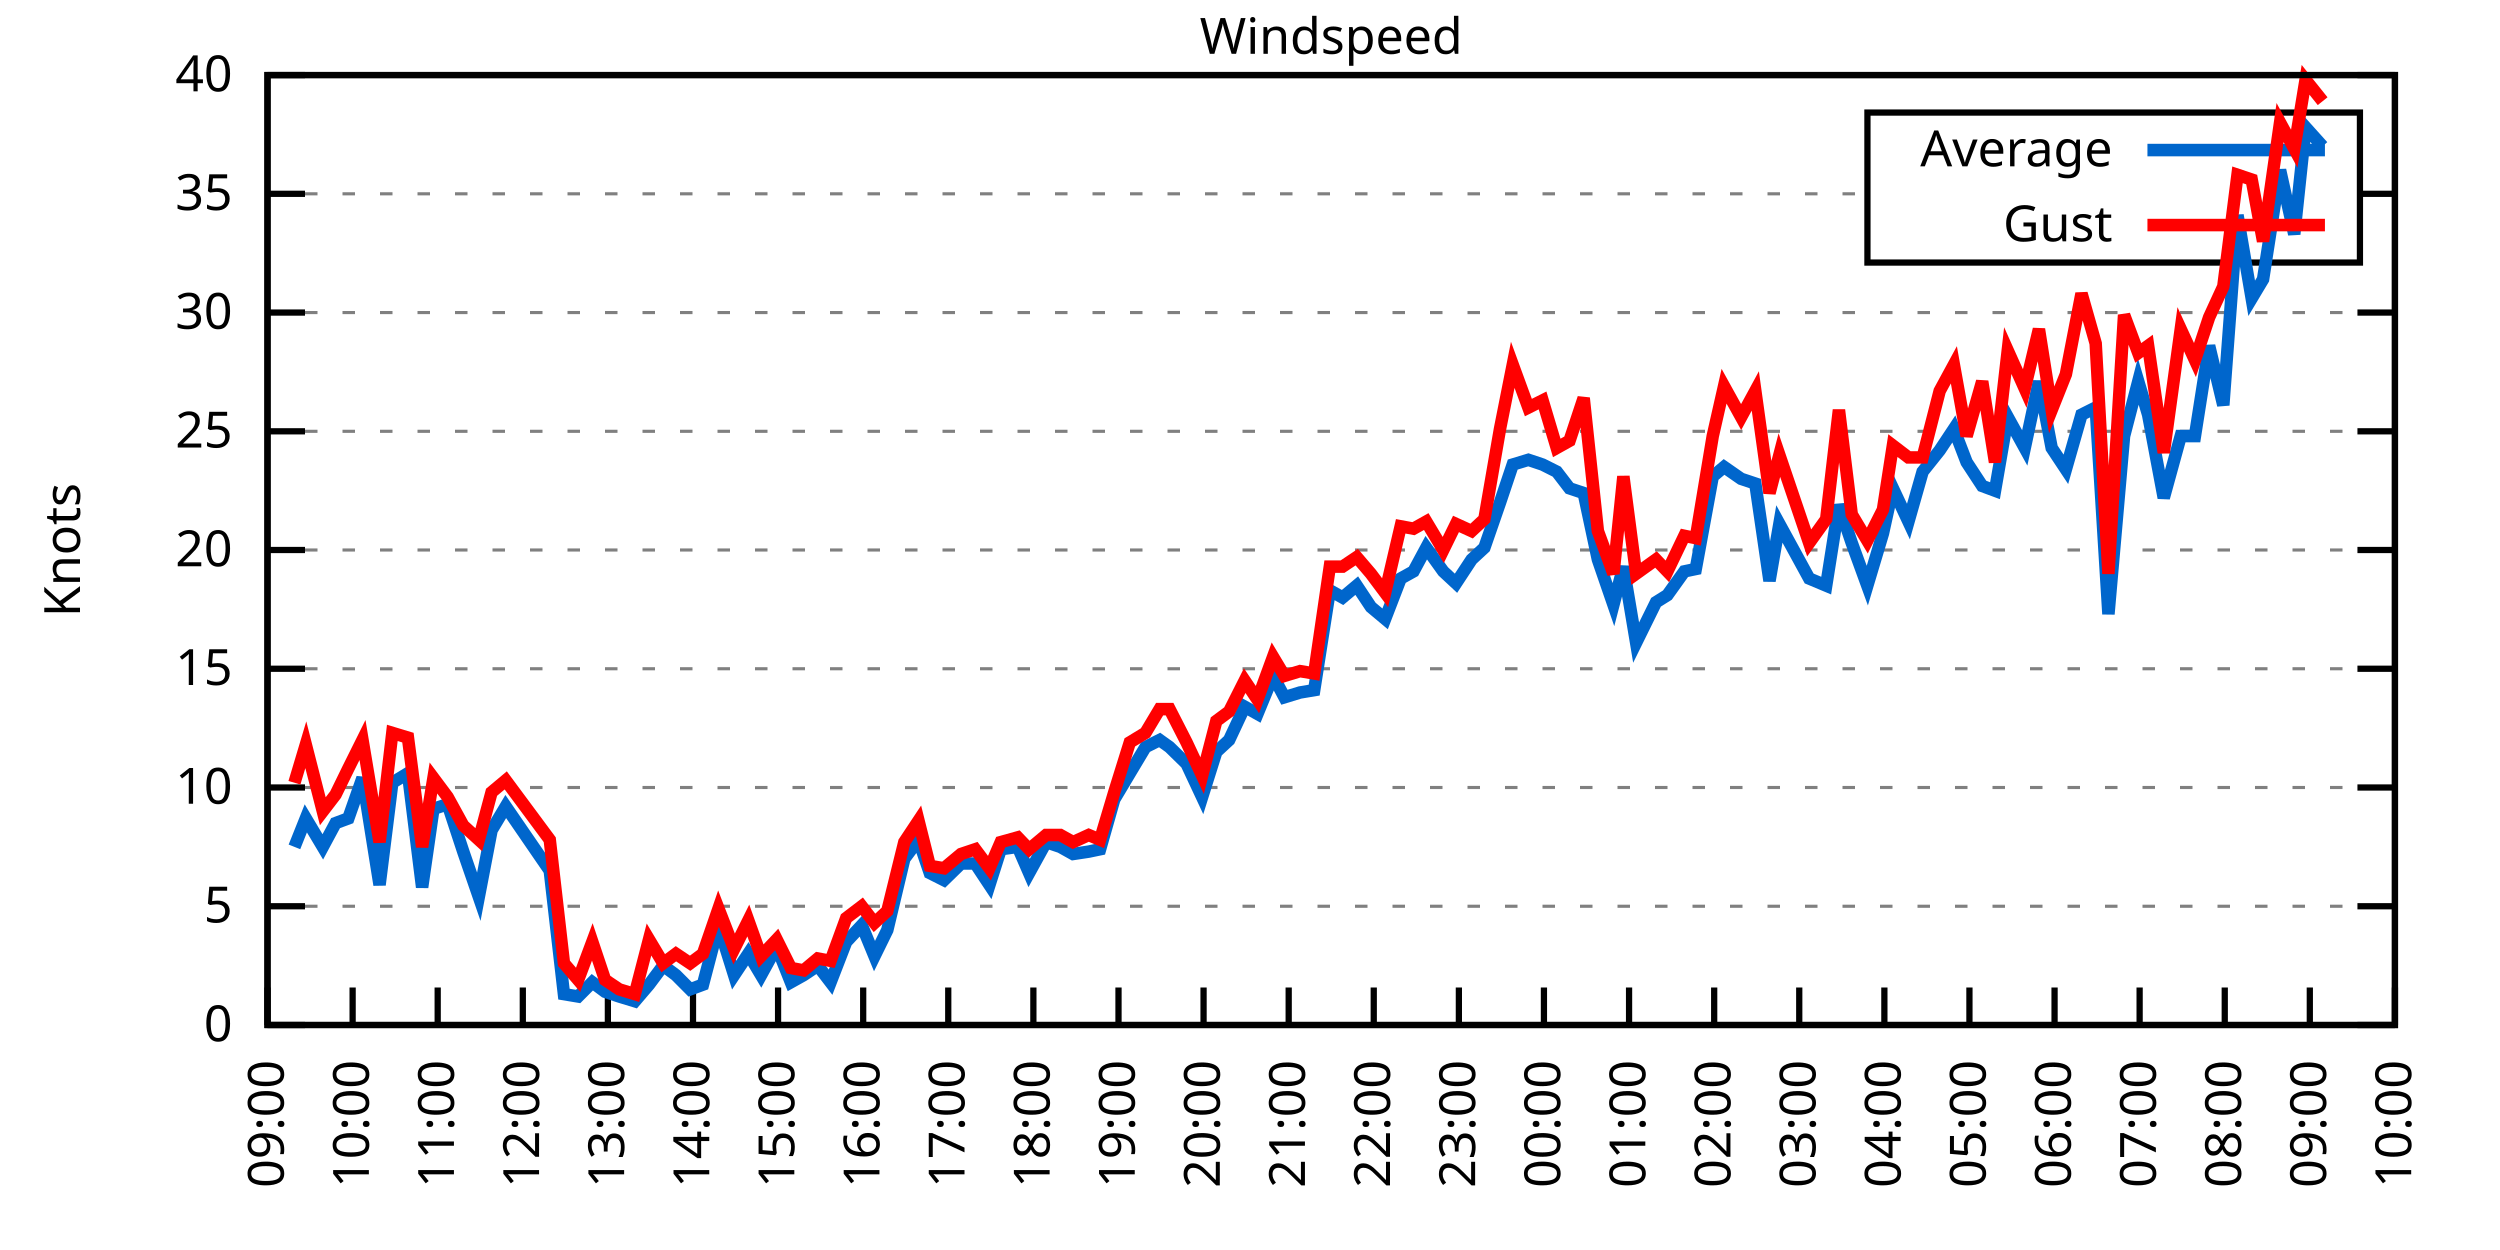
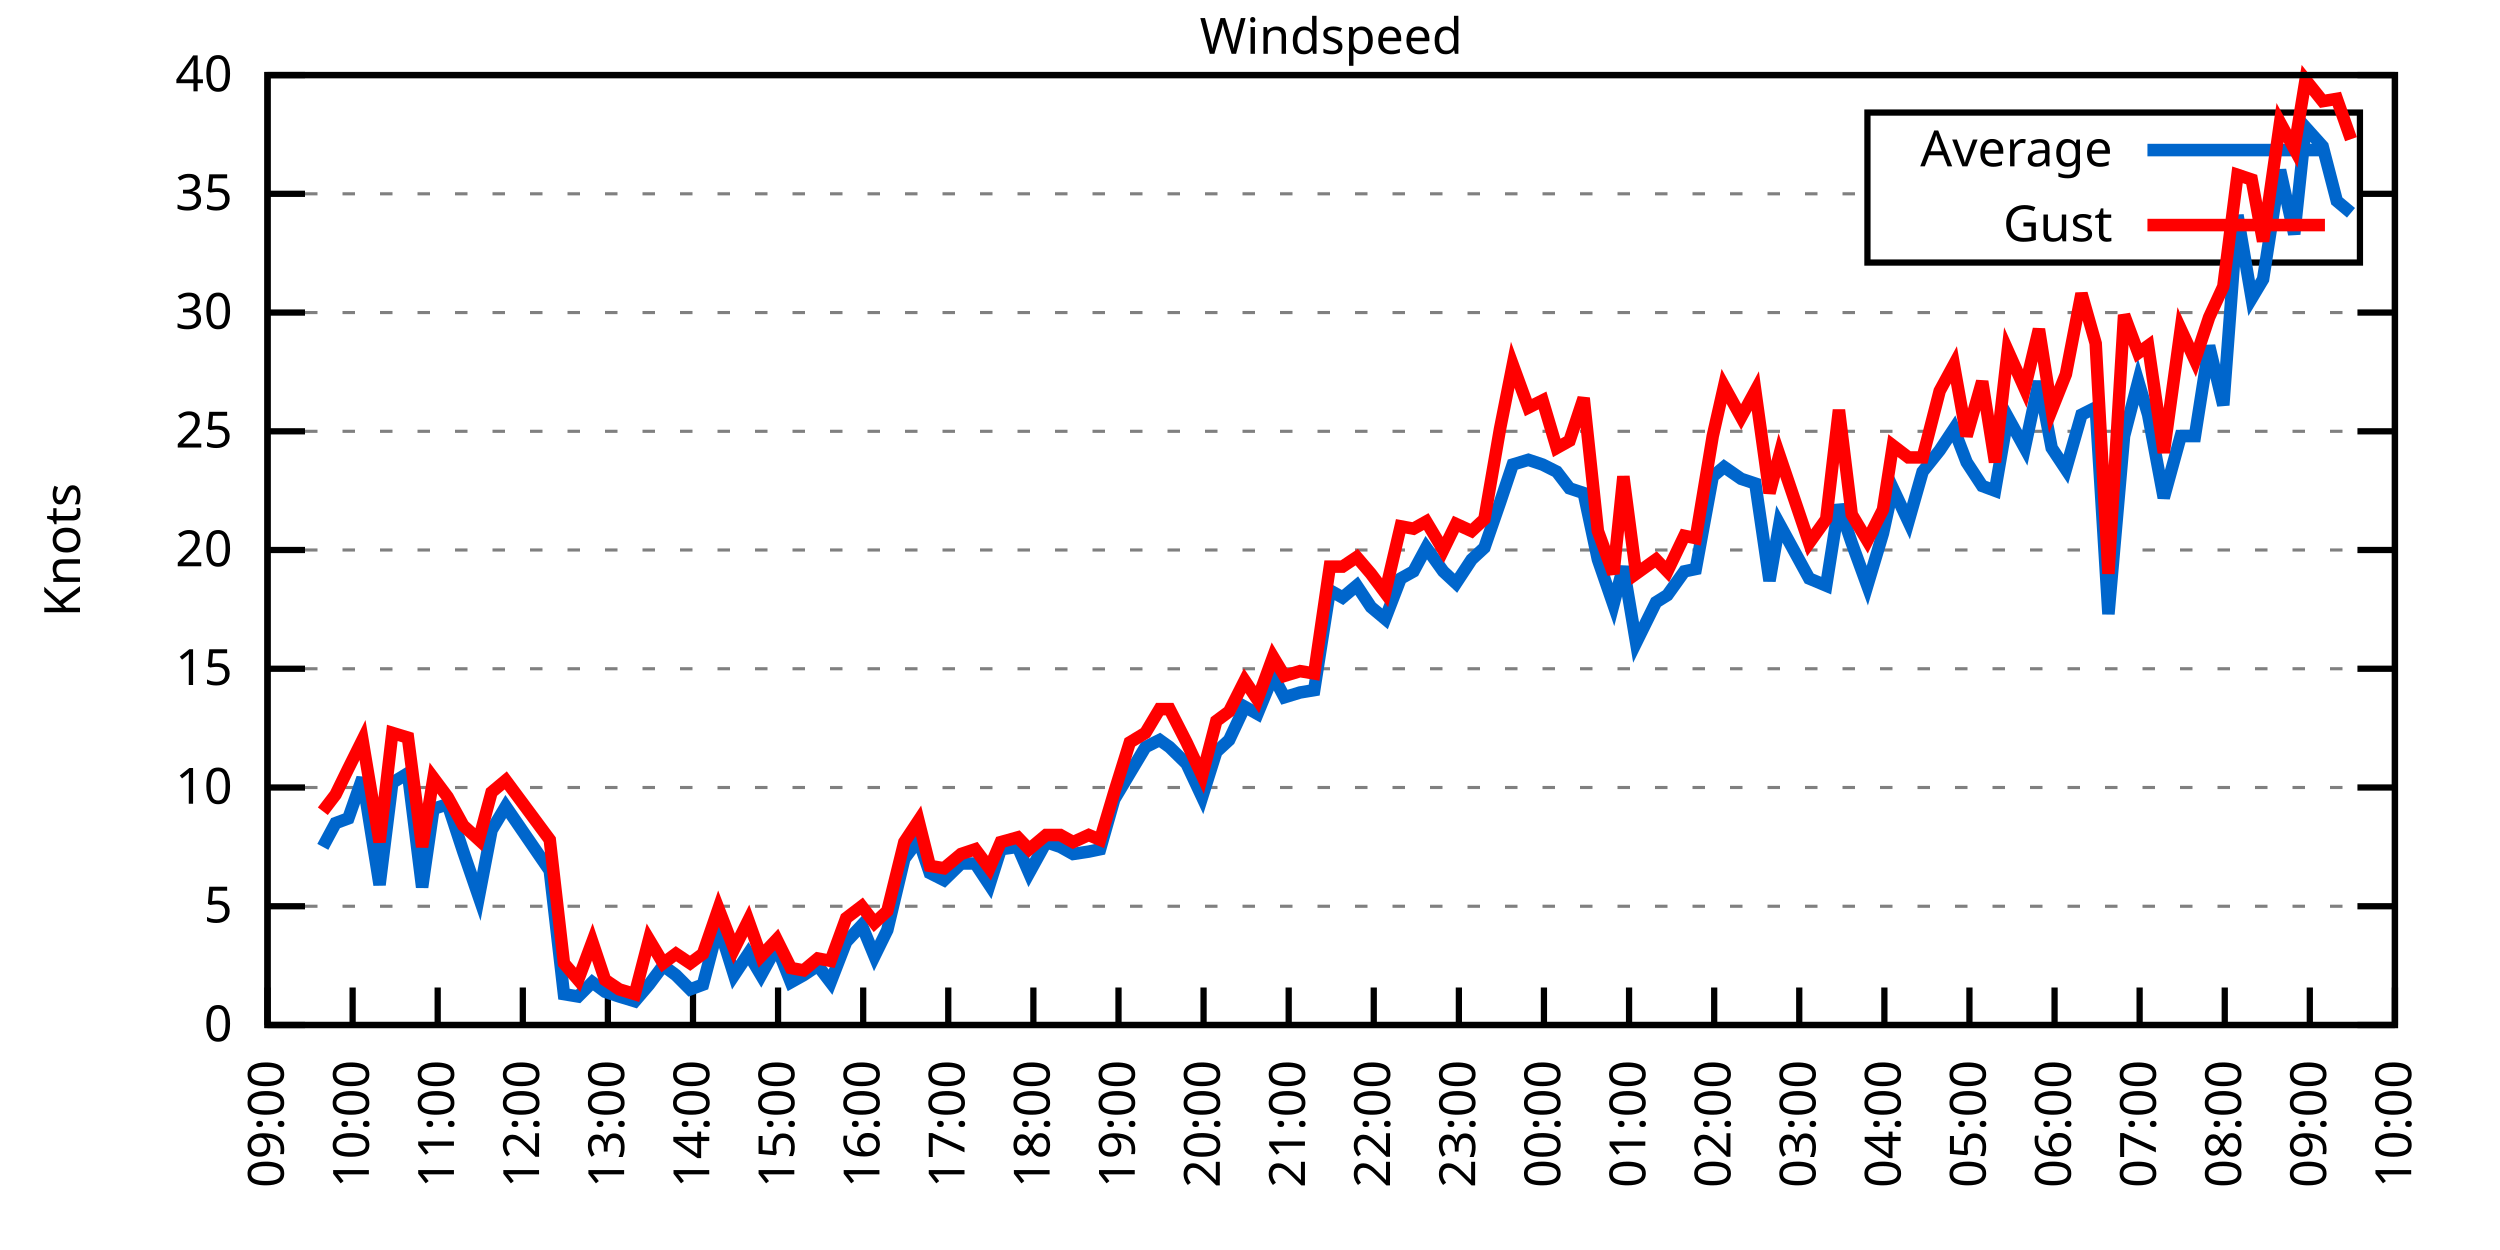
<svg xmlns="http://www.w3.org/2000/svg" xmlns:xlink="http://www.w3.org/1999/xlink" width="400" height="200" viewBox="0 0 400 200">
  <g id="gnuplot_canvas">
    <rect x="0" y="0" width="400" height="200" fill="none" />
    <defs>
      <circle id="gpDot" r="0.5" stroke-width="0.5" stroke="currentColor" />
      <path id="gpPt0" stroke-width="0.333" stroke="currentColor" d="M-1,0 h2 M0,-1 v2" />
      <path id="gpPt1" stroke-width="0.333" stroke="currentColor" d="M-1,-1 L1,1 M1,-1 L-1,1" />
      <path id="gpPt2" stroke-width="0.333" stroke="currentColor" d="M-1,0 L1,0 M0,-1 L0,1 M-1,-1 L1,1 M-1,1 L1,-1" />
      <rect id="gpPt3" stroke-width="0.333" stroke="currentColor" x="-1" y="-1" width="2" height="2" />
      <rect id="gpPt4" stroke-width="0.333" stroke="currentColor" fill="currentColor" x="-1" y="-1" width="2" height="2" />
      <circle id="gpPt5" stroke-width="0.333" stroke="currentColor" cx="0" cy="0" r="1" />
      <use xlink:href="#gpPt5" id="gpPt6" fill="currentColor" stroke="none" />
      <path id="gpPt7" stroke-width="0.333" stroke="currentColor" d="M0,-1.33 L-1.33,0.67 L1.33,0.67 z" />
      <use xlink:href="#gpPt7" id="gpPt8" fill="currentColor" stroke="none" />
      <use xlink:href="#gpPt7" id="gpPt9" stroke="currentColor" transform="rotate(180)" />
      <use xlink:href="#gpPt9" id="gpPt10" fill="currentColor" stroke="none" />
      <use xlink:href="#gpPt3" id="gpPt11" stroke="currentColor" transform="rotate(45)" />
      <use xlink:href="#gpPt11" id="gpPt12" fill="currentColor" stroke="none" />
      <path id="gpPt13" stroke-width="0.333" stroke="currentColor" d="M0,1.330 L1.265,0.411 L0.782,-1.067 L-0.782,-1.076 L-1.265,0.411 z" />
      <use xlink:href="#gpPt13" id="gpPt14" fill="currentColor" stroke="none" />
      <filter id="textbox" filterUnits="objectBoundingBox" x="0" y="0" height="1" width="1">
        <feFlood flood-color="white" flood-opacity="1" result="bgnd" />
        <feComposite in="SourceGraphic" in2="bgnd" operator="atop" />
      </filter>
      <filter id="greybox" filterUnits="objectBoundingBox" x="0" y="0" height="1" width="1">
        <feFlood flood-color="lightgrey" flood-opacity="1" result="grey" />
        <feComposite in="SourceGraphic" in2="grey" operator="atop" />
      </filter>
    </defs>
    <g fill="none" color="white" stroke="currentColor" stroke-width="1.00" stroke-linecap="butt" stroke-linejoin="miter">
</g>
    <g fill="none" color="black" stroke="currentColor" stroke-width="1.00" stroke-linecap="butt" stroke-linejoin="miter">
      <g stroke="none" shape-rendering="crispEdges">
        <polygon fill="rgb(255, 255, 255)" points="42.80,164.00 383.18,164.00 383.18,12.02 42.80,12.02 " />
      </g>
    </g>
    <g fill="none" color="black" stroke="currentColor" stroke-width="1.00" stroke-linecap="butt" stroke-linejoin="miter">
</g>
    <g fill="none" color="black" stroke="black" stroke-width="0.50" stroke-linecap="butt" stroke-linejoin="miter">
</g>
    <g fill="none" color="gray" stroke="currentColor" stroke-width="0.50" stroke-linecap="butt" stroke-linejoin="miter">
      <path stroke="gray" stroke-dasharray="2,4" class="gridline" d="M42.80,164.00 L383.19,164.00  " />
    </g>
    <g fill="none" color="gray" stroke="gray" stroke-width="1.00" stroke-linecap="butt" stroke-linejoin="miter">
</g>
    <g fill="none" color="black" stroke="currentColor" stroke-width="1.00" stroke-linecap="butt" stroke-linejoin="miter">
      <path stroke="black" d="M42.80,164.00 L48.80,164.00 M383.19,164.00 L377.19,164.00  " />
      <g transform="translate(37.20,166.60)" stroke="none" fill="black" font-family="Sans" font-size="8.00" text-anchor="end">
        <text>
          <tspan font-family="Sans"> 0</tspan>
        </text>
      </g>
    </g>
    <g fill="none" color="black" stroke="currentColor" stroke-width="1.00" stroke-linecap="butt" stroke-linejoin="miter">
</g>
    <g fill="none" color="black" stroke="black" stroke-width="0.50" stroke-linecap="butt" stroke-linejoin="miter">
</g>
    <g fill="none" color="gray" stroke="currentColor" stroke-width="0.50" stroke-linecap="butt" stroke-linejoin="miter">
      <path stroke="gray" stroke-dasharray="2,4" class="gridline" d="M42.80,145.00 L383.19,145.00  " />
    </g>
    <g fill="none" color="gray" stroke="gray" stroke-width="1.00" stroke-linecap="butt" stroke-linejoin="miter">
</g>
    <g fill="none" color="black" stroke="currentColor" stroke-width="1.00" stroke-linecap="butt" stroke-linejoin="miter">
      <path stroke="black" d="M42.80,145.00 L48.80,145.00 M383.19,145.00 L377.19,145.00  " />
      <g transform="translate(37.20,147.60)" stroke="none" fill="black" font-family="Sans" font-size="8.00" text-anchor="end">
        <text>
          <tspan font-family="Sans"> 5</tspan>
        </text>
      </g>
    </g>
    <g fill="none" color="black" stroke="currentColor" stroke-width="1.00" stroke-linecap="butt" stroke-linejoin="miter">
</g>
    <g fill="none" color="black" stroke="black" stroke-width="0.50" stroke-linecap="butt" stroke-linejoin="miter">
</g>
    <g fill="none" color="gray" stroke="currentColor" stroke-width="0.50" stroke-linecap="butt" stroke-linejoin="miter">
      <path stroke="gray" stroke-dasharray="2,4" class="gridline" d="M42.80,126.00 L383.19,126.00  " />
    </g>
    <g fill="none" color="gray" stroke="gray" stroke-width="1.00" stroke-linecap="butt" stroke-linejoin="miter">
</g>
    <g fill="none" color="black" stroke="currentColor" stroke-width="1.00" stroke-linecap="butt" stroke-linejoin="miter">
      <path stroke="black" d="M42.80,126.00 L48.80,126.00 M383.19,126.00 L377.19,126.00  " />
      <g transform="translate(37.20,128.60)" stroke="none" fill="black" font-family="Sans" font-size="8.00" text-anchor="end">
        <text>
          <tspan font-family="Sans"> 10</tspan>
        </text>
      </g>
    </g>
    <g fill="none" color="black" stroke="currentColor" stroke-width="1.00" stroke-linecap="butt" stroke-linejoin="miter">
</g>
    <g fill="none" color="black" stroke="black" stroke-width="0.50" stroke-linecap="butt" stroke-linejoin="miter">
</g>
    <g fill="none" color="gray" stroke="currentColor" stroke-width="0.50" stroke-linecap="butt" stroke-linejoin="miter">
      <path stroke="gray" stroke-dasharray="2,4" class="gridline" d="M42.80,107.00 L383.19,107.00  " />
    </g>
    <g fill="none" color="gray" stroke="gray" stroke-width="1.00" stroke-linecap="butt" stroke-linejoin="miter">
</g>
    <g fill="none" color="black" stroke="currentColor" stroke-width="1.00" stroke-linecap="butt" stroke-linejoin="miter">
      <path stroke="black" d="M42.80,107.00 L48.80,107.00 M383.19,107.00 L377.19,107.00  " />
      <g transform="translate(37.20,109.60)" stroke="none" fill="black" font-family="Sans" font-size="8.00" text-anchor="end">
        <text>
          <tspan font-family="Sans"> 15</tspan>
        </text>
      </g>
    </g>
    <g fill="none" color="black" stroke="currentColor" stroke-width="1.00" stroke-linecap="butt" stroke-linejoin="miter">
</g>
    <g fill="none" color="black" stroke="black" stroke-width="0.50" stroke-linecap="butt" stroke-linejoin="miter">
</g>
    <g fill="none" color="gray" stroke="currentColor" stroke-width="0.50" stroke-linecap="butt" stroke-linejoin="miter">
      <path stroke="gray" stroke-dasharray="2,4" class="gridline" d="M42.80,88.00 L383.19,88.00  " />
    </g>
    <g fill="none" color="gray" stroke="gray" stroke-width="1.00" stroke-linecap="butt" stroke-linejoin="miter">
</g>
    <g fill="none" color="black" stroke="currentColor" stroke-width="1.00" stroke-linecap="butt" stroke-linejoin="miter">
      <path stroke="black" d="M42.80,88.00 L48.80,88.00 M383.19,88.00 L377.19,88.00  " />
      <g transform="translate(37.20,90.60)" stroke="none" fill="black" font-family="Sans" font-size="8.00" text-anchor="end">
        <text>
          <tspan font-family="Sans"> 20</tspan>
        </text>
      </g>
    </g>
    <g fill="none" color="black" stroke="currentColor" stroke-width="1.00" stroke-linecap="butt" stroke-linejoin="miter">
</g>
    <g fill="none" color="black" stroke="black" stroke-width="0.50" stroke-linecap="butt" stroke-linejoin="miter">
</g>
    <g fill="none" color="gray" stroke="currentColor" stroke-width="0.50" stroke-linecap="butt" stroke-linejoin="miter">
      <path stroke="gray" stroke-dasharray="2,4" class="gridline" d="M42.80,69.01 L383.19,69.01  " />
    </g>
    <g fill="none" color="gray" stroke="gray" stroke-width="1.00" stroke-linecap="butt" stroke-linejoin="miter">
</g>
    <g fill="none" color="black" stroke="currentColor" stroke-width="1.00" stroke-linecap="butt" stroke-linejoin="miter">
      <path stroke="black" d="M42.80,69.01 L48.80,69.01 M383.19,69.01 L377.19,69.01  " />
      <g transform="translate(37.20,71.61)" stroke="none" fill="black" font-family="Sans" font-size="8.00" text-anchor="end">
        <text>
          <tspan font-family="Sans"> 25</tspan>
        </text>
      </g>
    </g>
    <g fill="none" color="black" stroke="currentColor" stroke-width="1.00" stroke-linecap="butt" stroke-linejoin="miter">
</g>
    <g fill="none" color="black" stroke="black" stroke-width="0.50" stroke-linecap="butt" stroke-linejoin="miter">
</g>
    <g fill="none" color="gray" stroke="currentColor" stroke-width="0.50" stroke-linecap="butt" stroke-linejoin="miter">
      <path stroke="gray" stroke-dasharray="2,4" class="gridline" d="M42.80,50.01 L383.19,50.01  " />
    </g>
    <g fill="none" color="gray" stroke="gray" stroke-width="1.00" stroke-linecap="butt" stroke-linejoin="miter">
</g>
    <g fill="none" color="black" stroke="currentColor" stroke-width="1.00" stroke-linecap="butt" stroke-linejoin="miter">
      <path stroke="black" d="M42.80,50.01 L48.80,50.01 M383.19,50.01 L377.19,50.01  " />
      <g transform="translate(37.20,52.61)" stroke="none" fill="black" font-family="Sans" font-size="8.00" text-anchor="end">
        <text>
          <tspan font-family="Sans"> 30</tspan>
        </text>
      </g>
    </g>
    <g fill="none" color="black" stroke="currentColor" stroke-width="1.00" stroke-linecap="butt" stroke-linejoin="miter">
</g>
    <g fill="none" color="black" stroke="black" stroke-width="0.50" stroke-linecap="butt" stroke-linejoin="miter">
</g>
    <g fill="none" color="gray" stroke="currentColor" stroke-width="0.50" stroke-linecap="butt" stroke-linejoin="miter">
      <path stroke="gray" stroke-dasharray="2,4" class="gridline" d="M42.80,31.01 L298.79,31.01 M377.59,31.01 L383.19,31.01  " />
    </g>
    <g fill="none" color="gray" stroke="gray" stroke-width="1.00" stroke-linecap="butt" stroke-linejoin="miter">
</g>
    <g fill="none" color="black" stroke="currentColor" stroke-width="1.00" stroke-linecap="butt" stroke-linejoin="miter">
      <path stroke="black" d="M42.80,31.01 L48.80,31.01 M383.19,31.01 L377.19,31.01  " />
      <g transform="translate(37.20,33.61)" stroke="none" fill="black" font-family="Sans" font-size="8.00" text-anchor="end">
        <text>
          <tspan font-family="Sans"> 35</tspan>
        </text>
      </g>
    </g>
    <g fill="none" color="black" stroke="currentColor" stroke-width="1.00" stroke-linecap="butt" stroke-linejoin="miter">
</g>
    <g fill="none" color="black" stroke="black" stroke-width="0.50" stroke-linecap="butt" stroke-linejoin="miter">
</g>
    <g fill="none" color="gray" stroke="currentColor" stroke-width="0.50" stroke-linecap="butt" stroke-linejoin="miter">
      <path stroke="gray" stroke-dasharray="2,4" class="gridline" d="M42.80,12.01 L383.19,12.01  " />
    </g>
    <g fill="none" color="gray" stroke="gray" stroke-width="1.00" stroke-linecap="butt" stroke-linejoin="miter">
</g>
    <g fill="none" color="black" stroke="currentColor" stroke-width="1.00" stroke-linecap="butt" stroke-linejoin="miter">
      <path stroke="black" d="M42.80,12.01 L48.80,12.01 M383.19,12.01 L377.19,12.01  " />
      <g transform="translate(37.20,14.61)" stroke="none" fill="black" font-family="Sans" font-size="8.00" text-anchor="end">
        <text>
          <tspan font-family="Sans"> 40</tspan>
        </text>
      </g>
    </g>
    <g fill="none" color="black" stroke="currentColor" stroke-width="1.00" stroke-linecap="butt" stroke-linejoin="miter">
      <path stroke="black" d="M42.80,164.00 L42.80,158.00  " />
      <g transform="translate(45.40,169.60) rotate(270.00)" stroke="none" fill="black" font-family="Sans" font-size="8.00" text-anchor="end">
        <text>
          <tspan font-family="Sans">09:00</tspan>
        </text>
      </g>
    </g>
    <g fill="none" color="black" stroke="currentColor" stroke-width="1.00" stroke-linecap="butt" stroke-linejoin="miter">
      <path stroke="black" d="M56.42,164.00 L56.42,158.00  " />
      <g transform="translate(59.02,169.60) rotate(270.00)" stroke="none" fill="black" font-family="Sans" font-size="8.00" text-anchor="end">
        <text>
          <tspan font-family="Sans">10:00</tspan>
        </text>
      </g>
    </g>
    <g fill="none" color="black" stroke="currentColor" stroke-width="1.00" stroke-linecap="butt" stroke-linejoin="miter">
      <path stroke="black" d="M70.03,164.00 L70.03,158.00  " />
      <g transform="translate(72.63,169.60) rotate(270.00)" stroke="none" fill="black" font-family="Sans" font-size="8.00" text-anchor="end">
        <text>
          <tspan font-family="Sans">11:00</tspan>
        </text>
      </g>
    </g>
    <g fill="none" color="black" stroke="currentColor" stroke-width="1.00" stroke-linecap="butt" stroke-linejoin="miter">
      <path stroke="black" d="M83.65,164.00 L83.65,158.00  " />
      <g transform="translate(86.25,169.60) rotate(270.00)" stroke="none" fill="black" font-family="Sans" font-size="8.00" text-anchor="end">
        <text>
          <tspan font-family="Sans">12:00</tspan>
        </text>
      </g>
    </g>
    <g fill="none" color="black" stroke="currentColor" stroke-width="1.00" stroke-linecap="butt" stroke-linejoin="miter">
      <path stroke="black" d="M97.26,164.00 L97.26,158.00  " />
      <g transform="translate(99.86,169.60) rotate(270.00)" stroke="none" fill="black" font-family="Sans" font-size="8.00" text-anchor="end">
        <text>
          <tspan font-family="Sans">13:00</tspan>
        </text>
      </g>
    </g>
    <g fill="none" color="black" stroke="currentColor" stroke-width="1.00" stroke-linecap="butt" stroke-linejoin="miter">
      <path stroke="black" d="M110.88,164.00 L110.88,158.00  " />
      <g transform="translate(113.48,169.60) rotate(270.00)" stroke="none" fill="black" font-family="Sans" font-size="8.00" text-anchor="end">
        <text>
          <tspan font-family="Sans">14:00</tspan>
        </text>
      </g>
    </g>
    <g fill="none" color="black" stroke="currentColor" stroke-width="1.00" stroke-linecap="butt" stroke-linejoin="miter">
      <path stroke="black" d="M124.49,164.00 L124.49,158.00  " />
      <g transform="translate(127.09,169.60) rotate(270.00)" stroke="none" fill="black" font-family="Sans" font-size="8.00" text-anchor="end">
        <text>
          <tspan font-family="Sans">15:00</tspan>
        </text>
      </g>
    </g>
    <g fill="none" color="black" stroke="currentColor" stroke-width="1.00" stroke-linecap="butt" stroke-linejoin="miter">
      <path stroke="black" d="M138.11,164.00 L138.11,158.00  " />
      <g transform="translate(140.71,169.60) rotate(270.00)" stroke="none" fill="black" font-family="Sans" font-size="8.00" text-anchor="end">
        <text>
          <tspan font-family="Sans">16:00</tspan>
        </text>
      </g>
    </g>
    <g fill="none" color="black" stroke="currentColor" stroke-width="1.00" stroke-linecap="butt" stroke-linejoin="miter">
      <path stroke="black" d="M151.72,164.00 L151.72,158.00  " />
      <g transform="translate(154.32,169.60) rotate(270.00)" stroke="none" fill="black" font-family="Sans" font-size="8.00" text-anchor="end">
        <text>
          <tspan font-family="Sans">17:00</tspan>
        </text>
      </g>
    </g>
    <g fill="none" color="black" stroke="currentColor" stroke-width="1.00" stroke-linecap="butt" stroke-linejoin="miter">
      <path stroke="black" d="M165.34,164.00 L165.34,158.00  " />
      <g transform="translate(167.94,169.60) rotate(270.00)" stroke="none" fill="black" font-family="Sans" font-size="8.00" text-anchor="end">
        <text>
          <tspan font-family="Sans">18:00</tspan>
        </text>
      </g>
    </g>
    <g fill="none" color="black" stroke="currentColor" stroke-width="1.00" stroke-linecap="butt" stroke-linejoin="miter">
      <path stroke="black" d="M178.96,164.00 L178.96,158.00  " />
      <g transform="translate(181.56,169.60) rotate(270.00)" stroke="none" fill="black" font-family="Sans" font-size="8.00" text-anchor="end">
        <text>
          <tspan font-family="Sans">19:00</tspan>
        </text>
      </g>
    </g>
    <g fill="none" color="black" stroke="currentColor" stroke-width="1.00" stroke-linecap="butt" stroke-linejoin="miter">
      <path stroke="black" d="M192.57,164.00 L192.57,158.00  " />
      <g transform="translate(195.17,169.60) rotate(270.00)" stroke="none" fill="black" font-family="Sans" font-size="8.00" text-anchor="end">
        <text>
          <tspan font-family="Sans">20:00</tspan>
        </text>
      </g>
    </g>
    <g fill="none" color="black" stroke="currentColor" stroke-width="1.00" stroke-linecap="butt" stroke-linejoin="miter">
      <path stroke="black" d="M206.19,164.00 L206.19,158.00  " />
      <g transform="translate(208.79,169.60) rotate(270.00)" stroke="none" fill="black" font-family="Sans" font-size="8.00" text-anchor="end">
        <text>
          <tspan font-family="Sans">21:00</tspan>
        </text>
      </g>
    </g>
    <g fill="none" color="black" stroke="currentColor" stroke-width="1.00" stroke-linecap="butt" stroke-linejoin="miter">
      <path stroke="black" d="M219.80,164.00 L219.80,158.00  " />
      <g transform="translate(222.40,169.60) rotate(270.00)" stroke="none" fill="black" font-family="Sans" font-size="8.00" text-anchor="end">
        <text>
          <tspan font-family="Sans">22:00</tspan>
        </text>
      </g>
    </g>
    <g fill="none" color="black" stroke="currentColor" stroke-width="1.00" stroke-linecap="butt" stroke-linejoin="miter">
      <path stroke="black" d="M233.42,164.00 L233.42,158.00  " />
      <g transform="translate(236.02,169.60) rotate(270.00)" stroke="none" fill="black" font-family="Sans" font-size="8.00" text-anchor="end">
        <text>
          <tspan font-family="Sans">23:00</tspan>
        </text>
      </g>
    </g>
    <g fill="none" color="black" stroke="currentColor" stroke-width="1.00" stroke-linecap="butt" stroke-linejoin="miter">
      <path stroke="black" d="M247.03,164.00 L247.03,158.00  " />
      <g transform="translate(249.63,169.60) rotate(270.00)" stroke="none" fill="black" font-family="Sans" font-size="8.00" text-anchor="end">
        <text>
          <tspan font-family="Sans">00:00</tspan>
        </text>
      </g>
    </g>
    <g fill="none" color="black" stroke="currentColor" stroke-width="1.00" stroke-linecap="butt" stroke-linejoin="miter">
      <path stroke="black" d="M260.65,164.00 L260.65,158.00  " />
      <g transform="translate(263.25,169.60) rotate(270.00)" stroke="none" fill="black" font-family="Sans" font-size="8.00" text-anchor="end">
        <text>
          <tspan font-family="Sans">01:00</tspan>
        </text>
      </g>
    </g>
    <g fill="none" color="black" stroke="currentColor" stroke-width="1.00" stroke-linecap="butt" stroke-linejoin="miter">
      <path stroke="black" d="M274.27,164.00 L274.27,158.00  " />
      <g transform="translate(276.87,169.60) rotate(270.00)" stroke="none" fill="black" font-family="Sans" font-size="8.00" text-anchor="end">
        <text>
          <tspan font-family="Sans">02:00</tspan>
        </text>
      </g>
    </g>
    <g fill="none" color="black" stroke="currentColor" stroke-width="1.00" stroke-linecap="butt" stroke-linejoin="miter">
      <path stroke="black" d="M287.88,164.00 L287.88,158.00  " />
      <g transform="translate(290.48,169.60) rotate(270.00)" stroke="none" fill="black" font-family="Sans" font-size="8.00" text-anchor="end">
        <text>
          <tspan font-family="Sans">03:00</tspan>
        </text>
      </g>
    </g>
    <g fill="none" color="black" stroke="currentColor" stroke-width="1.00" stroke-linecap="butt" stroke-linejoin="miter">
      <path stroke="black" d="M301.50,164.00 L301.50,158.00  " />
      <g transform="translate(304.10,169.60) rotate(270.00)" stroke="none" fill="black" font-family="Sans" font-size="8.00" text-anchor="end">
        <text>
          <tspan font-family="Sans">04:00</tspan>
        </text>
      </g>
    </g>
    <g fill="none" color="black" stroke="currentColor" stroke-width="1.00" stroke-linecap="butt" stroke-linejoin="miter">
      <path stroke="black" d="M315.11,164.00 L315.11,158.00  " />
      <g transform="translate(317.71,169.60) rotate(270.00)" stroke="none" fill="black" font-family="Sans" font-size="8.00" text-anchor="end">
        <text>
          <tspan font-family="Sans">05:00</tspan>
        </text>
      </g>
    </g>
    <g fill="none" color="black" stroke="currentColor" stroke-width="1.00" stroke-linecap="butt" stroke-linejoin="miter">
      <path stroke="black" d="M328.73,164.00 L328.73,158.00  " />
      <g transform="translate(331.33,169.60) rotate(270.00)" stroke="none" fill="black" font-family="Sans" font-size="8.00" text-anchor="end">
        <text>
          <tspan font-family="Sans">06:00</tspan>
        </text>
      </g>
    </g>
    <g fill="none" color="black" stroke="currentColor" stroke-width="1.00" stroke-linecap="butt" stroke-linejoin="miter">
      <path stroke="black" d="M342.34,164.00 L342.34,158.00  " />
      <g transform="translate(344.94,169.60) rotate(270.00)" stroke="none" fill="black" font-family="Sans" font-size="8.00" text-anchor="end">
        <text>
          <tspan font-family="Sans">07:00</tspan>
        </text>
      </g>
    </g>
    <g fill="none" color="black" stroke="currentColor" stroke-width="1.00" stroke-linecap="butt" stroke-linejoin="miter">
      <path stroke="black" d="M355.96,164.00 L355.96,158.00  " />
      <g transform="translate(358.56,169.60) rotate(270.00)" stroke="none" fill="black" font-family="Sans" font-size="8.00" text-anchor="end">
        <text>
          <tspan font-family="Sans">08:00</tspan>
        </text>
      </g>
    </g>
    <g fill="none" color="black" stroke="currentColor" stroke-width="1.00" stroke-linecap="butt" stroke-linejoin="miter">
      <path stroke="black" d="M369.57,164.00 L369.57,158.00  " />
      <g transform="translate(372.17,169.60) rotate(270.00)" stroke="none" fill="black" font-family="Sans" font-size="8.00" text-anchor="end">
        <text>
          <tspan font-family="Sans">09:00</tspan>
        </text>
      </g>
    </g>
    <g fill="none" color="black" stroke="currentColor" stroke-width="1.00" stroke-linecap="butt" stroke-linejoin="miter">
      <path stroke="black" d="M383.19,164.00 L383.19,158.00  " />
      <g transform="translate(385.79,169.60) rotate(270.00)" stroke="none" fill="black" font-family="Sans" font-size="8.00" text-anchor="end">
        <text>
          <tspan font-family="Sans">10:00</tspan>
        </text>
      </g>
    </g>
    <g fill="none" color="black" stroke="currentColor" stroke-width="1.00" stroke-linecap="butt" stroke-linejoin="miter">
</g>
    <g fill="none" color="black" stroke="currentColor" stroke-width="1.00" stroke-linecap="butt" stroke-linejoin="miter">
      <path stroke="black" d="M42.80,12.01 L42.80,164.00 L383.19,164.00 L383.19,12.01 L42.80,12.01 Z  " />
    </g>
    <g fill="none" color="black" stroke="currentColor" stroke-width="1.00" stroke-linecap="butt" stroke-linejoin="miter">
</g>
    <g fill="none" color="black" stroke="currentColor" stroke-width="1.00" stroke-linecap="butt" stroke-linejoin="miter">
      <path stroke="black" d="M298.79,42.01 L298.79,18.01 L377.59,18.01 L377.59,42.01 L298.79,42.01 Z  " />
    </g>
    <g id="Windspeed_plot_1">
      <g fill="none" color="white" stroke="black" stroke-width="2.00" stroke-linecap="butt" stroke-linejoin="miter">
</g>
      <g fill="none" color="black" stroke="currentColor" stroke-width="2.00" stroke-linecap="butt" stroke-linejoin="miter">
        <g transform="translate(337.99,26.61)" stroke="none" fill="black" font-family="Sans" font-size="8.00" text-anchor="end">
          <text>
            <tspan font-family="Sans">Average</tspan>
          </text>
        </g>
      </g>
      <g fill="none" color="black" stroke="currentColor" stroke-width="2.00" stroke-linecap="butt" stroke-linejoin="miter">
-         <path stroke="rgb(  0, 102, 204)" d="M343.59,24.01 L371.99,24.01 M47.11,135.50 L48.93,130.94 L51.65,135.50 L53.69,131.70 L55.73,130.94 L58.00,124.48   L60.73,141.58 L62.77,125.24 L65.27,123.72 L67.54,141.96 L69.35,129.42 L71.62,128.66 L74.12,136.26 L76.61,143.48   L78.65,132.84 L80.92,129.04 L87.96,139.30 L90.23,159.06 L92.50,159.44 L94.77,157.16 L96.81,158.68 L99.08,159.44   L101.57,160.20 L103.84,157.54 L106.11,154.50 L108.15,156.02 L110.42,158.30 L112.47,157.54 L114.96,148.04 L117.46,156.02   L119.73,152.60 L121.77,156.02 L124.27,151.46 L126.54,157.16 L128.58,156.02 L130.85,154.50 L132.89,157.16 L135.39,150.70   L137.88,148.04 L139.92,152.98 L141.97,148.80 L144.69,137.40 L146.96,134.36 L148.77,139.68 L151.04,140.82 L153.77,138.16   L156.04,138.16 L158.31,141.58 L160.12,135.88 L162.84,135.50 L164.66,139.68 L167.38,134.74 L169.65,135.50 L171.69,136.64   L174.19,136.26 L176.01,135.88 L178.28,127.90 L180.77,123.72 L183.27,119.54 L185.54,118.40 L187.13,119.54 L189.85,122.20   L192.34,127.52 L194.61,120.30 L196.66,118.40 L199.15,113.08 L201.19,114.22 L203.69,108.14 L205.51,111.56 L208.00,110.80   L210.27,110.42 L212.77,94.46 L214.81,95.60 L217.08,93.70 L219.35,97.12 L221.62,99.02 L224.11,92.56 L226.16,91.42   L228.20,87.63 L230.92,91.42 L232.96,93.32 L235.46,89.52 L237.50,87.63 L240.00,80.41 L242.04,74.33 L244.54,73.57   L246.81,74.33 L249.08,75.47 L251.12,78.13 L253.39,78.89 L255.66,89.52 L258.15,96.74 L259.74,90.66 L261.78,102.82   L264.96,96.36 L266.78,95.22 L269.50,91.42 L271.32,91.04 L274.04,76.23 L275.85,74.71 L278.58,76.61 L280.85,77.37   L283.12,92.94 L284.70,83.83 L289.47,92.56 L292.19,93.70 L294.23,80.79 L296.28,86.87 L298.77,93.70 L301.27,85.35   L302.86,78.13 L305.35,83.45 L307.62,75.47 L310.35,72.05 L312.62,68.63 L314.66,73.95 L317.15,77.75 L319.20,78.51   L321.24,66.73 L323.96,71.67 L326.23,61.03 L328.27,71.67 L330.54,75.09 L333.04,66.35 L335.31,65.21 L337.35,98.26   L339.85,69.77 L342.12,61.03 L343.70,66.35 L346.20,79.65 L348.92,69.77 L351.19,69.77 L353.46,55.33 L355.73,64.83   L358.00,34.43 L360.27,47.73 L362.09,44.69 L364.81,27.21 L367.08,37.47 L368.89,20.37 L371.62,23.41  " />
+         <path stroke="rgb(  0, 102, 204)" d="M343.59,24.01 L371.99,24.01 M51.65,135.50 L53.69,131.70 L55.73,130.94 L58.00,124.48 L60.73,141.58 L62.77,125.24   L65.27,123.72 L67.54,141.96 L69.35,129.42 L71.62,128.66 L74.12,136.26 L76.61,143.48 L78.65,132.84 L80.92,129.04   L87.96,139.30 L90.23,159.06 L92.50,159.44 L94.77,157.16 L96.81,158.68 L99.08,159.44 L101.57,160.20 L103.84,157.54   L106.11,154.50 L108.15,156.02 L110.42,158.30 L112.47,157.54 L114.96,148.04 L117.46,156.02 L119.73,152.60 L121.77,156.02   L124.27,151.46 L126.54,157.16 L128.58,156.02 L130.85,154.50 L132.89,157.16 L135.39,150.70 L137.88,148.04 L139.92,152.98   L141.97,148.80 L144.69,137.40 L146.96,134.36 L148.77,139.68 L151.04,140.82 L153.77,138.16 L156.04,138.16 L158.31,141.58   L160.12,135.88 L162.84,135.50 L164.66,139.68 L167.38,134.74 L169.65,135.50 L171.69,136.64 L174.19,136.26 L176.01,135.88   L178.28,127.90 L180.77,123.72 L183.27,119.54 L185.54,118.40 L187.13,119.54 L189.85,122.20 L192.34,127.52 L194.61,120.30   L196.66,118.40 L199.15,113.08 L201.19,114.22 L203.69,108.14 L205.51,111.56 L208.00,110.80 L210.27,110.42 L212.77,94.46   L214.81,95.60 L217.08,93.70 L219.35,97.12 L221.62,99.02 L224.11,92.56 L226.16,91.42 L228.20,87.63 L230.92,91.42   L232.96,93.32 L235.46,89.52 L237.50,87.63 L240.00,80.41 L242.04,74.33 L244.54,73.57 L246.81,74.33 L249.08,75.47   L251.12,78.13 L253.39,78.89 L255.66,89.52 L258.15,96.74 L259.74,90.66 L261.78,102.82 L264.96,96.36 L266.78,95.22   L269.50,91.42 L271.32,91.04 L274.04,76.23 L275.85,74.71 L278.58,76.61 L280.85,77.37 L283.12,92.94 L284.70,83.83   L289.47,92.56 L292.19,93.70 L294.23,80.79 L296.28,86.87 L298.77,93.70 L301.27,85.35 L302.86,78.13 L305.35,83.45   L307.62,75.47 L310.35,72.05 L312.62,68.63 L314.66,73.95 L317.15,77.75 L319.20,78.51 L321.24,66.73 L323.96,71.67   L326.23,61.03 L328.27,71.67 L330.54,75.09 L333.04,66.35 L335.31,65.21 L337.35,98.26 L339.85,69.77 L342.12,61.03   L343.70,66.35 L346.20,79.65 L348.92,69.77 L351.19,69.77 L353.46,55.33 L355.73,64.83 L358.00,34.43 L360.27,47.73   L362.09,44.69 L364.81,27.21 L367.08,37.47 L368.89,20.37 L371.62,23.41 L373.89,32.15 L376.16,34.05  " />
      </g>
    </g>
    <g id="Windspeed_plot_2">
      <g fill="none" color="black" stroke="currentColor" stroke-width="2.00" stroke-linecap="butt" stroke-linejoin="miter">
        <g transform="translate(337.99,38.61)" stroke="none" fill="black" font-family="Sans" font-size="8.00" text-anchor="end">
          <text>
            <tspan font-family="Sans">Gust</tspan>
          </text>
        </g>
      </g>
      <g fill="none" color="black" stroke="currentColor" stroke-width="2.00" stroke-linecap="butt" stroke-linejoin="miter">
-         <path stroke="rgb(255,   0,   0)" d="M343.59,36.01 L371.99,36.01 M47.11,125.24 L48.93,119.16 L51.65,129.80 L53.69,127.14 L55.73,122.96 L58.00,118.40   L60.73,134.74 L62.77,117.26 L65.27,118.02 L67.54,135.50 L69.35,124.48 L71.62,127.52 L74.12,132.08 L76.61,134.36   L78.65,126.76 L80.92,124.86 L87.96,134.36 L90.23,154.12 L92.50,156.78 L94.77,150.70 L96.81,156.78 L99.08,158.30   L101.57,159.06 L103.84,150.32 L106.11,154.12 L108.15,152.60 L110.42,154.12 L112.47,152.60 L114.96,145.38 L117.46,151.84   L119.73,147.28 L121.77,152.98 L124.27,150.32 L126.54,154.88 L128.58,155.26 L130.85,153.36 L132.89,153.74 L135.39,146.90   L137.88,145.00 L139.92,147.66 L141.97,145.76 L144.69,134.74 L146.96,131.32 L148.77,138.54 L151.04,138.92 L153.77,136.64   L156.04,135.88 L158.31,138.92 L160.12,134.74 L162.84,133.98 L164.66,135.88 L167.38,133.60 L169.65,133.60 L171.69,134.74   L174.19,133.60 L176.01,134.36 L178.28,126.76 L180.77,118.78 L183.27,117.26 L185.54,113.46 L187.13,113.46 L189.85,118.78   L192.34,124.10 L194.61,115.36 L196.66,113.84 L199.15,108.90 L201.19,111.94 L203.69,105.10 L205.51,108.14 L208.00,107.38   L210.27,107.76 L212.77,90.66 L214.81,90.66 L217.08,89.14 L219.35,91.80 L221.62,94.84 L224.11,84.21 L226.16,84.59   L228.20,83.45 L230.92,88.00 L232.96,83.83 L235.46,84.97 L237.50,83.07 L240.00,68.63 L242.04,58.37 L244.54,65.21   L246.81,64.07 L249.08,71.67 L251.12,70.53 L253.39,63.69 L255.66,84.97 L258.15,91.80 L259.74,76.23 L261.78,91.80   L264.96,89.52 L266.78,91.42 L269.50,85.73 L271.32,86.11 L274.04,69.77 L275.85,61.79 L278.58,66.73 L280.85,62.55   L283.12,78.89 L284.70,72.81 L289.47,86.87 L292.19,83.07 L294.23,65.59 L296.28,82.31 L298.77,86.49 L301.27,81.55   L302.86,71.29 L305.35,73.19 L307.62,73.19 L310.35,62.55 L312.62,58.37 L314.66,69.77 L317.15,61.03 L319.20,73.95   L321.24,56.09 L323.96,62.17 L326.23,52.67 L328.27,65.59 L330.54,59.89 L333.04,46.97 L335.31,54.95 L337.35,91.80   L339.85,50.39 L342.12,56.47 L343.70,55.33 L346.20,72.43 L348.92,52.67 L351.19,57.61 L353.46,50.77 L355.73,45.83   L358.00,27.97 L360.27,28.73 L362.09,38.61 L364.81,19.61 L367.08,23.79 L368.89,12.77 L371.62,16.19  " />
+         <path stroke="rgb(255,   0,   0)" d="M343.59,36.01 L371.99,36.01 M51.65,129.80 L53.69,127.14 L55.73,122.96 L58.00,118.40 L60.73,134.74 L62.77,117.26   L65.27,118.02 L67.54,135.50 L69.35,124.48 L71.62,127.52 L74.12,132.08 L76.61,134.36 L78.65,126.76 L80.92,124.86   L87.96,134.36 L90.23,154.12 L92.50,156.78 L94.77,150.70 L96.81,156.78 L99.08,158.30 L101.57,159.06 L103.84,150.32   L106.11,154.12 L108.15,152.60 L110.42,154.12 L112.47,152.60 L114.96,145.38 L117.46,151.84 L119.73,147.28 L121.77,152.98   L124.27,150.32 L126.54,154.88 L128.58,155.26 L130.85,153.36 L132.89,153.74 L135.39,146.90 L137.88,145.00 L139.92,147.66   L141.97,145.76 L144.69,134.74 L146.96,131.32 L148.77,138.54 L151.04,138.92 L153.77,136.64 L156.04,135.88 L158.31,138.92   L160.12,134.74 L162.84,133.98 L164.66,135.88 L167.38,133.60 L169.65,133.60 L171.69,134.74 L174.19,133.60 L176.01,134.36   L178.28,126.76 L180.77,118.78 L183.27,117.26 L185.54,113.46 L187.13,113.46 L189.85,118.78 L192.34,124.10 L194.61,115.36   L196.66,113.84 L199.15,108.90 L201.19,111.94 L203.69,105.10 L205.51,108.14 L208.00,107.38 L210.27,107.76 L212.77,90.66   L214.81,90.66 L217.08,89.14 L219.35,91.80 L221.62,94.84 L224.11,84.21 L226.16,84.59 L228.20,83.45 L230.92,88.00   L232.96,83.83 L235.46,84.97 L237.50,83.07 L240.00,68.63 L242.04,58.37 L244.54,65.21 L246.81,64.07 L249.08,71.67   L251.12,70.53 L253.39,63.69 L255.66,84.97 L258.15,91.80 L259.74,76.23 L261.78,91.80 L264.96,89.52 L266.78,91.42   L269.50,85.73 L271.32,86.11 L274.04,69.77 L275.85,61.79 L278.58,66.73 L280.85,62.55 L283.12,78.89 L284.70,72.81   L289.47,86.87 L292.19,83.07 L294.23,65.59 L296.28,82.31 L298.77,86.49 L301.27,81.55 L302.86,71.29 L305.35,73.19   L307.62,73.19 L310.35,62.55 L312.62,58.37 L314.66,69.77 L317.15,61.03 L319.20,73.95 L321.24,56.09 L323.96,62.17   L326.23,52.67 L328.27,65.59 L330.54,59.89 L333.04,46.97 L335.31,54.95 L337.35,91.80 L339.85,50.39 L342.12,56.47   L343.70,55.33 L346.20,72.43 L348.92,52.67 L351.19,57.61 L353.46,50.77 L355.73,45.83 L358.00,27.97 L360.27,28.73   L362.09,38.61 L364.81,19.61 L367.08,23.79 L368.89,12.77 L371.62,16.19 L373.89,15.81 L376.16,22.27  " />
      </g>
    </g>
    <g fill="none" color="black" stroke="currentColor" stroke-width="2.00" stroke-linecap="butt" stroke-linejoin="miter">
</g>
    <g fill="none" color="black" stroke="black" stroke-width="1.00" stroke-linecap="butt" stroke-linejoin="miter">
</g>
    <g fill="none" color="black" stroke="currentColor" stroke-width="1.00" stroke-linecap="butt" stroke-linejoin="miter">
      <path stroke="black" d="M42.80,12.01 L42.80,164.00 L383.19,164.00 L383.19,12.01 L42.80,12.01 Z  " />
      <g transform="translate(12.80,88.01) rotate(270.00)" stroke="none" fill="black" font-family="Sans" font-size="8.00" text-anchor="middle">
        <text>
          <tspan font-family="Sans">Knots</tspan>
        </text>
      </g>
    </g>
    <g fill="none" color="black" stroke="currentColor" stroke-width="1.00" stroke-linecap="butt" stroke-linejoin="miter">
</g>
    <g fill="none" color="black" stroke="currentColor" stroke-width="1.00" stroke-linecap="butt" stroke-linejoin="miter">
      <g transform="translate(212.99,8.61)" stroke="none" fill="black" font-family="Sans" font-size="8.00" text-anchor="middle">
        <text>
          <tspan font-family="Sans">Windspeed</tspan>
        </text>
      </g>
    </g>
    <g fill="none" color="black" stroke="currentColor" stroke-width="1.00" stroke-linecap="butt" stroke-linejoin="miter">
</g>
  </g>
</svg>
